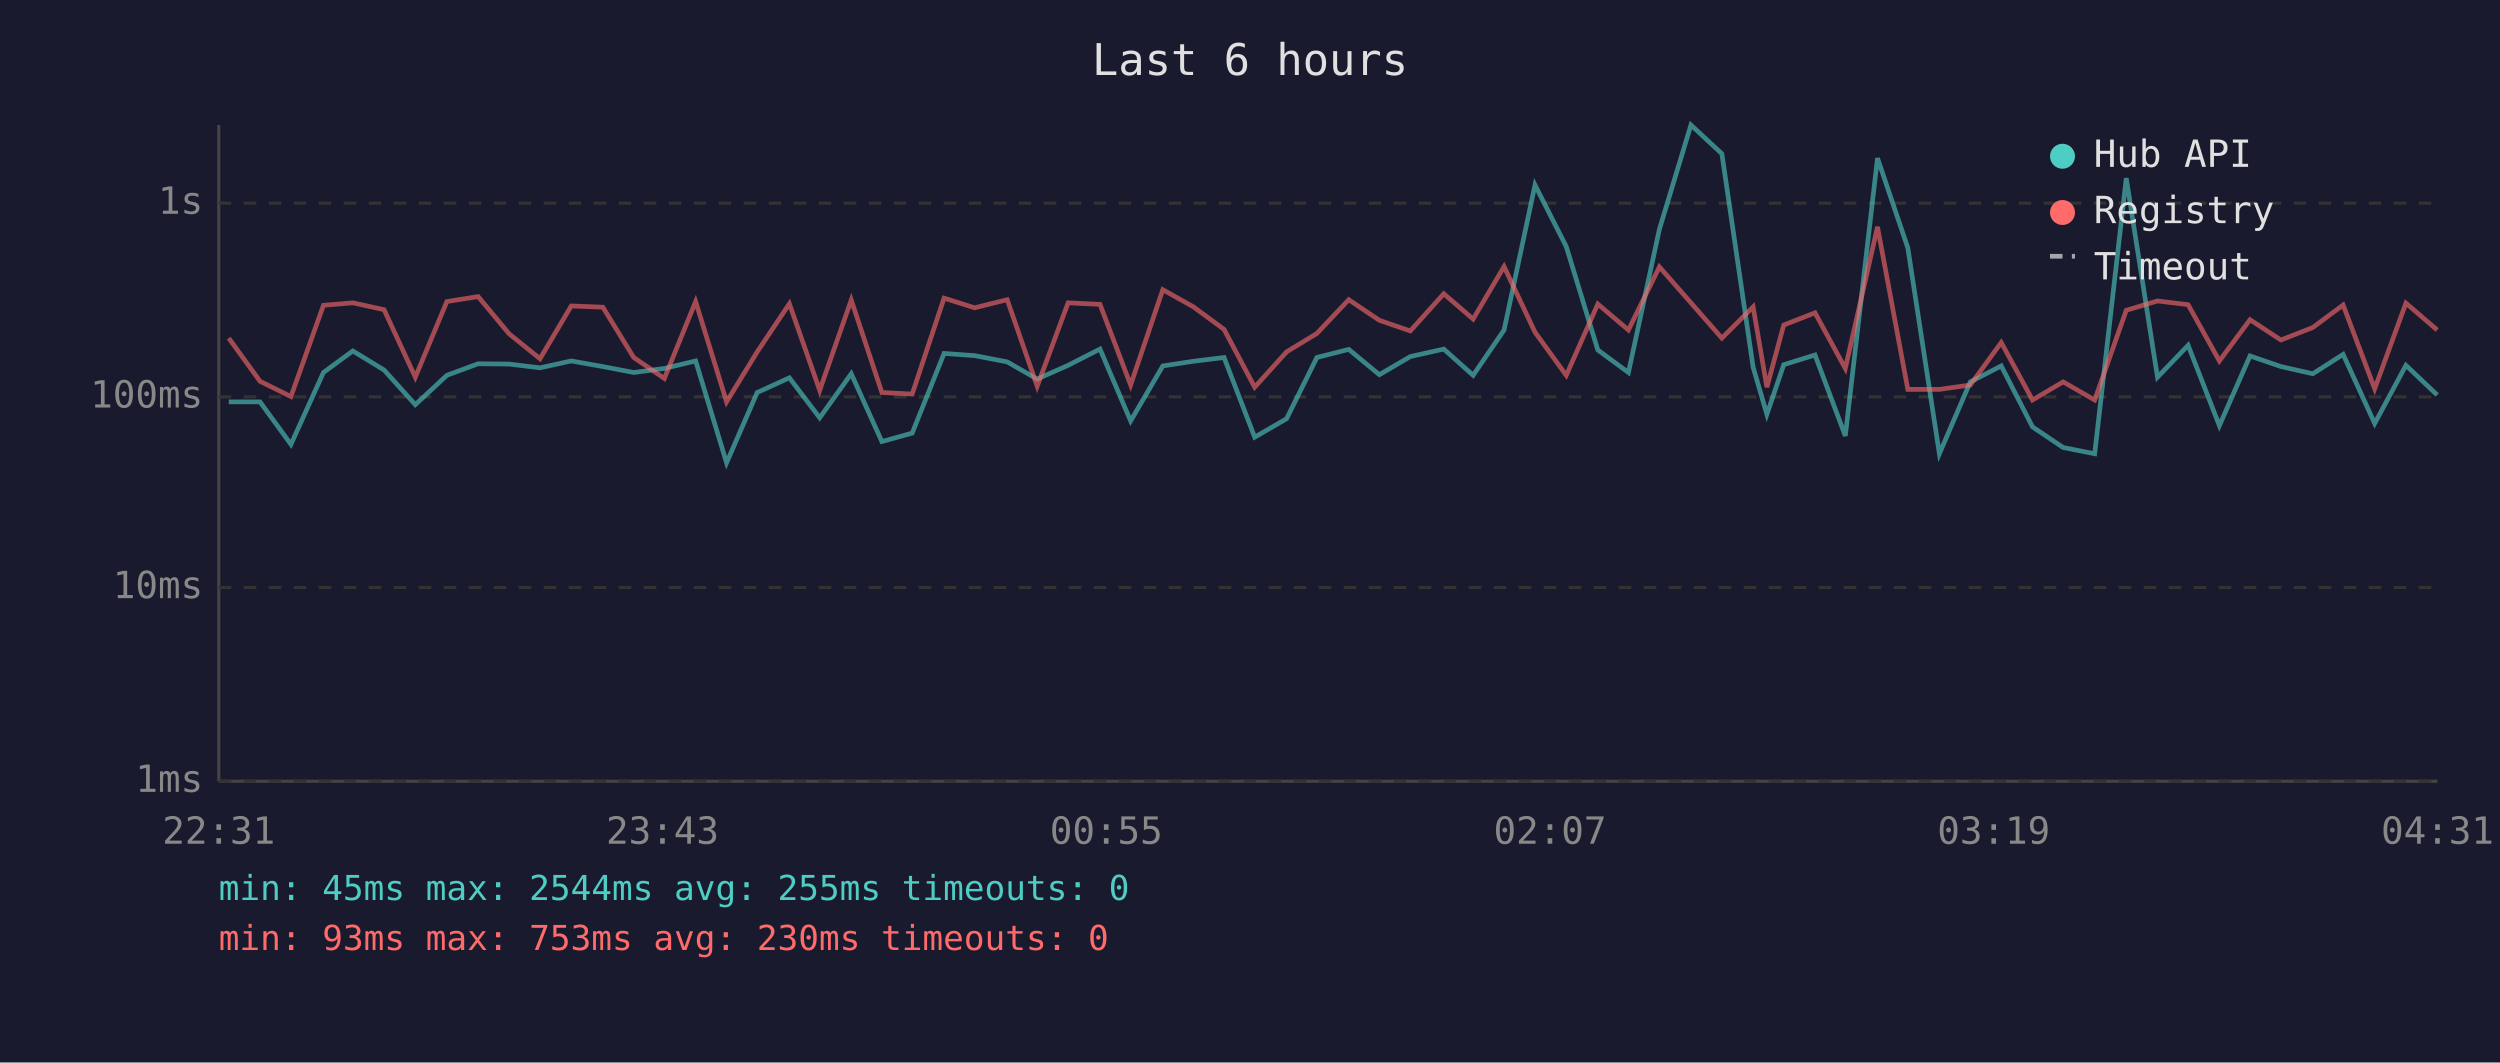
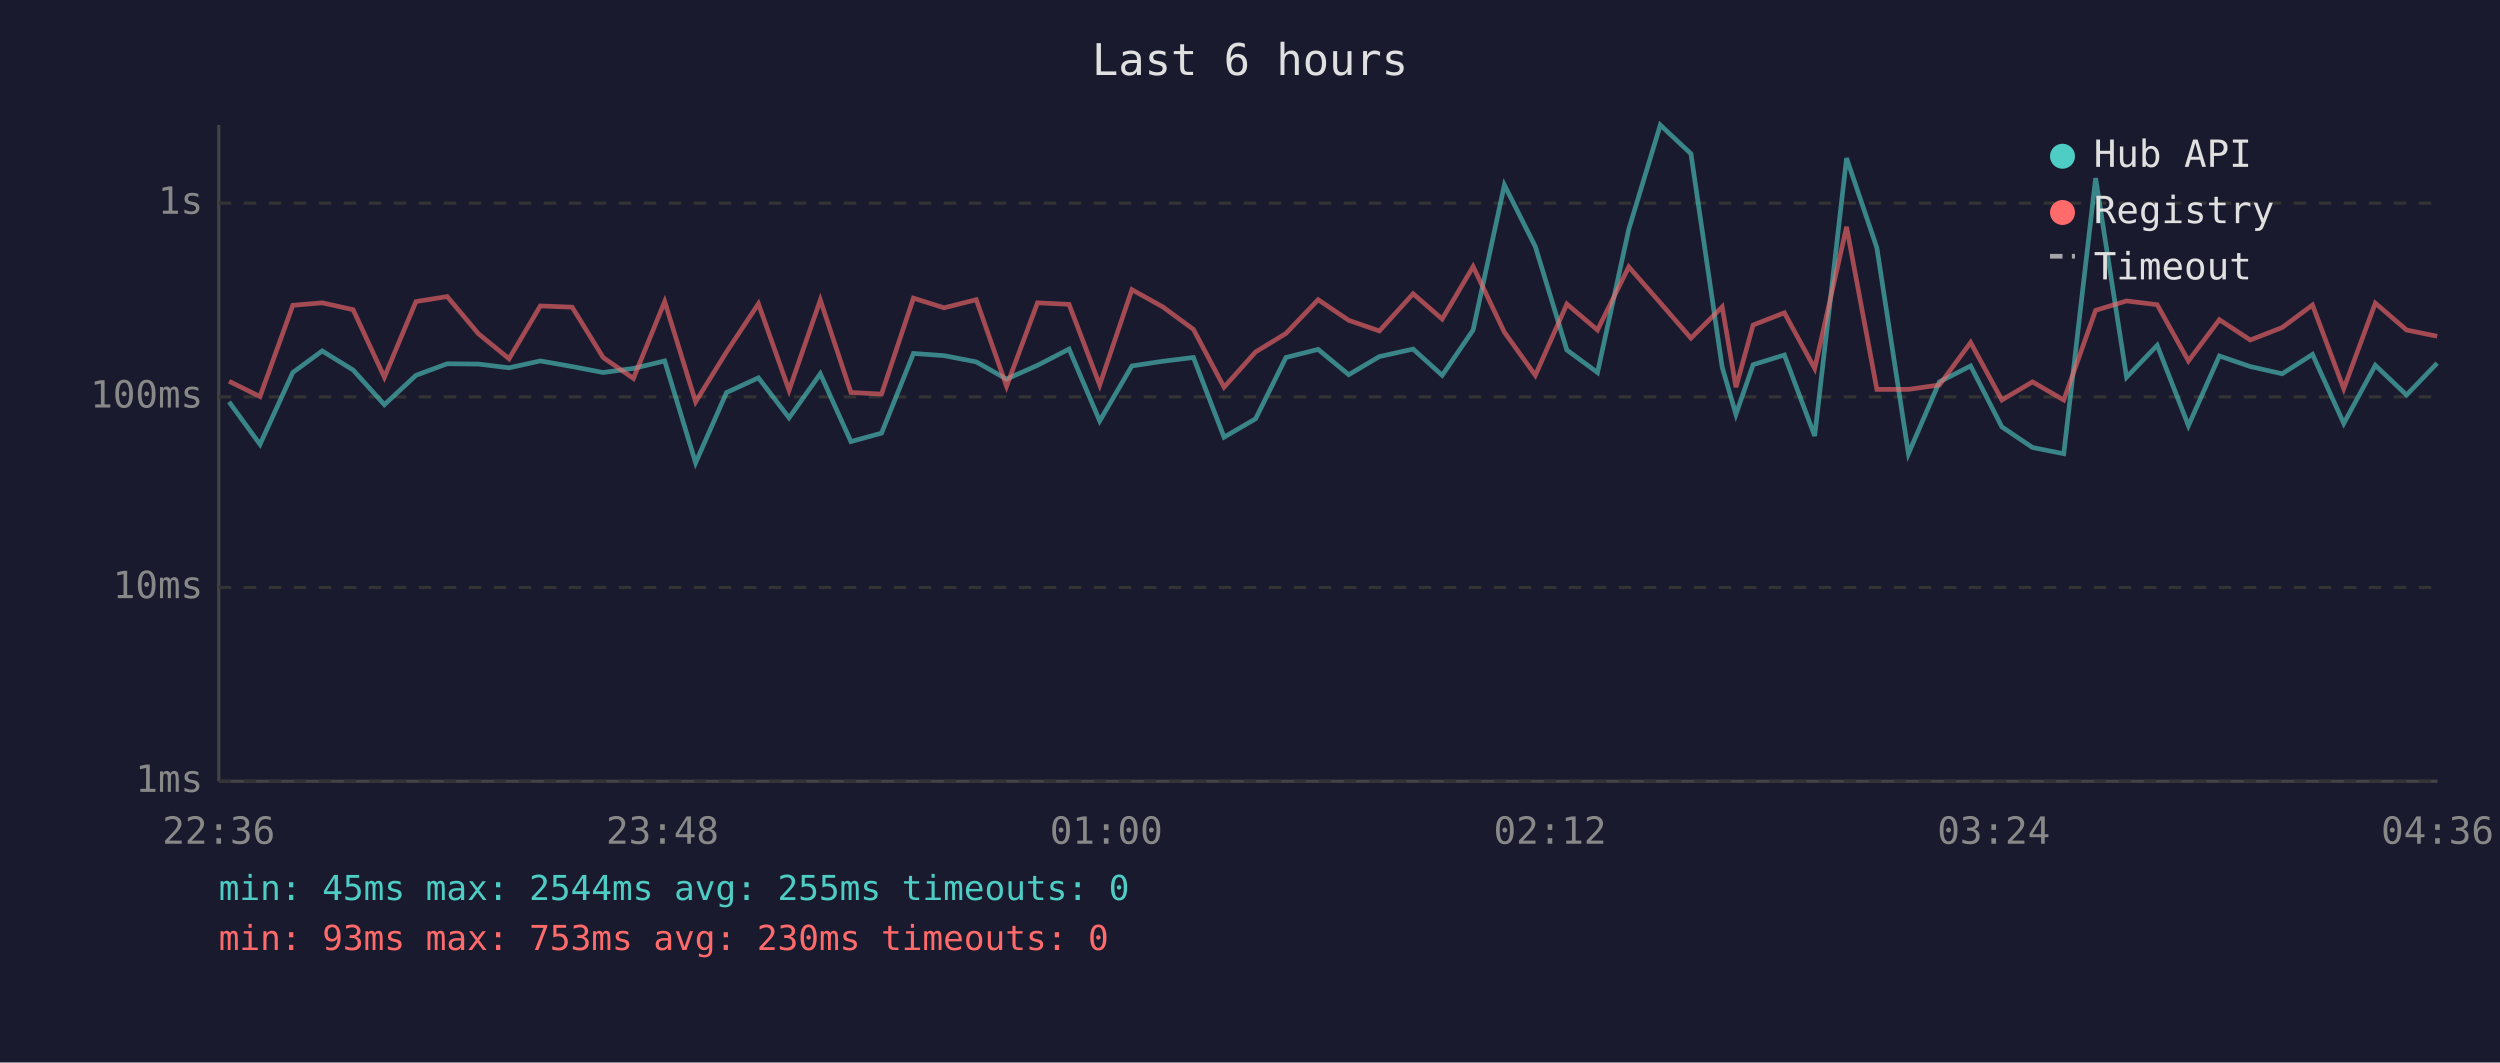
<svg xmlns="http://www.w3.org/2000/svg" viewBox="0 0 800 340" font-family="monospace" font-size="12">
  <rect width="800" height="340" fill="#1a1a2e" />
  <text x="400" y="24" fill="#e0e0e0" font-size="14" text-anchor="middle">Last 6 hours</text>
  <line x1="70" y1="40" x2="70" y2="250" stroke="#444" stroke-width="1" />
  <line x1="70" y1="250" x2="780" y2="250" stroke="#444" stroke-width="1" />
  <line x1="70" y1="250" x2="780" y2="250" stroke="#333" stroke-width="1" stroke-dasharray="4" />
  <text x="65" y="250" fill="#888" text-anchor="end" dominant-baseline="middle">1ms</text>
  <line x1="70" y1="188" x2="780" y2="188" stroke="#333" stroke-width="1" stroke-dasharray="4" />
  <text x="65" y="188" fill="#888" text-anchor="end" dominant-baseline="middle">10ms</text>
  <line x1="70" y1="127" x2="780" y2="127" stroke="#333" stroke-width="1" stroke-dasharray="4" />
  <text x="65" y="127" fill="#888" text-anchor="end" dominant-baseline="middle">100ms</text>
  <line x1="70" y1="65" x2="780" y2="65" stroke="#333" stroke-width="1" stroke-dasharray="4" />
  <text x="65" y="65" fill="#888" text-anchor="end" dominant-baseline="middle">1s</text>
-   <text x="70" y="270" fill="#888" text-anchor="middle">22:31</text>
-   <text x="212" y="270" fill="#888" text-anchor="middle">23:43</text>
-   <text x="354" y="270" fill="#888" text-anchor="middle">00:55</text>
-   <text x="496" y="270" fill="#888" text-anchor="middle">02:07</text>
-   <text x="638" y="270" fill="#888" text-anchor="middle">03:19</text>
-   <text x="780" y="270" fill="#888" text-anchor="middle">04:31</text>
-   <polyline points="73.2,128.6 83.2,128.6 93.1,142.2 103.5,119.2 112.9,112.3 122.9,118.4 132.9,129.5 143.0,120.1 153.0,116.4 162.9,116.5 172.8,117.7 182.8,115.5 192.9,117.3 202.8,119.2 212.6,117.9 222.6,115.5 232.5,148.1 242.3,125.6 252.6,120.9 262.3,133.7 272.4,119.6 282.2,141.3 291.9,138.6 302.1,113.1 311.9,113.8 322.3,115.8 331.9,121.3 341.8,116.9 352.0,111.7 361.8,134.7 372.1,117.1 381.9,115.6 391.7,114.4 401.5,139.9 411.7,134.0 421.4,114.4 431.6,111.8 441.4,119.9 451.3,114.1 462.0,111.7 471.4,120.1 481.3,105.6 491.2,59.2 501.2,78.9 511.3,112.0 521.1,119.2 531.0,73.4 541.1,40.0 551.0,49.2 561.0,117.5 565.4,132.6 570.8,116.7 580.8,113.6 590.5,139.5 600.8,50.6 610.5,79.3 620.6,145.2 630.5,122.2 640.4,117.1 650.4,136.6 660.2,143.2 670.3,145.2 680.4,57.0 690.4,120.7 700.2,110.5 710.2,136.2 720.0,113.9 729.9,117.3 740.1,119.6 749.8,113.4 759.9,135.5 769.9,116.9 779.9,126.4" fill="none" stroke="#4ecdc4" stroke-width="1.5" opacity="0.6" />
-   <polyline points="73.2,108.2 83.2,122.0 93.1,126.9 103.5,97.7 112.9,96.9 122.9,99.1 132.9,120.7 143.0,96.5 153.0,94.9 162.9,106.8 172.8,114.8 182.8,97.9 192.9,98.3 202.8,114.4 212.6,121.1 222.6,96.5 232.5,128.6 242.3,112.6 252.6,97.2 262.3,124.9 272.4,96.0 282.2,125.6 291.9,126.1 302.1,95.4 311.9,98.5 322.3,95.9 331.9,123.6 341.8,96.9 352.0,97.4 361.8,123.2 372.1,92.7 381.9,98.2 391.7,105.4 401.5,123.9 411.7,112.6 421.4,106.7 431.6,95.9 441.4,102.5 451.3,105.9 462.0,94.0 471.4,102.1 481.3,85.3 491.2,106.3 501.2,120.1 511.3,97.3 521.1,105.6 531.0,85.4 541.1,96.9 551.0,108.2 561.0,98.2 565.4,123.9 570.8,104.0 580.8,100.1 590.5,117.9 600.8,72.6 610.5,124.6 620.6,124.6 630.5,123.2 640.4,109.6 650.4,128.0 660.2,122.2 670.3,128.0 680.4,99.3 690.4,96.3 700.2,97.5 710.2,115.5 720.0,102.3 729.9,108.8 740.1,104.8 749.8,97.6 759.9,124.4 769.9,97.0 779.9,105.6" fill="none" stroke="#ff6b6b" stroke-width="1.5" opacity="0.6" />
+   <text x="70" y="270" fill="#888" text-anchor="middle">22:36</text>
+   <text x="212" y="270" fill="#888" text-anchor="middle">23:48</text>
+   <text x="354" y="270" fill="#888" text-anchor="middle">01:00</text>
+   <text x="496" y="270" fill="#888" text-anchor="middle">02:12</text>
+   <text x="638" y="270" fill="#888" text-anchor="middle">03:24</text>
+   <text x="780" y="270" fill="#888" text-anchor="middle">04:36</text>
+   <polyline points="73.3,128.6 83.2,142.2 93.7,119.2 103.1,112.3 113.0,118.4 123.0,129.5 133.1,120.1 143.1,116.4 153.1,116.5 162.9,117.7 172.9,115.5 183.1,117.3 193.0,119.2 202.7,117.9 212.7,115.5 222.6,148.1 232.5,125.6 242.7,120.9 252.5,133.7 262.5,119.6 272.3,141.3 282.1,138.6 292.3,113.1 302.1,113.8 312.4,115.8 322.1,121.3 332.0,116.9 342.1,111.7 351.9,134.7 362.2,117.1 372.1,115.6 381.9,114.4 391.7,139.9 401.8,134.0 411.5,114.4 421.8,111.8 431.6,119.9 441.4,114.1 452.2,111.7 461.5,120.1 471.4,105.6 481.4,59.2 491.3,78.9 501.4,112.0 511.2,119.2 521.2,73.4 531.3,40.0 541.1,49.2 551.1,117.5 555.5,132.6 561.0,116.7 571.0,113.6 580.7,139.5 590.9,50.6 600.6,79.3 610.7,145.2 620.6,122.2 630.6,117.1 640.6,136.6 650.4,143.2 660.4,145.2 670.6,57.0 680.5,120.7 690.3,110.5 700.3,136.2 710.2,113.9 720.1,117.3 730.3,119.6 740.0,113.4 750.0,135.5 760.1,116.9 770.1,126.4 779.9,116.2" fill="none" stroke="#4ecdc4" stroke-width="1.5" opacity="0.6" />
+   <polyline points="73.3,122.0 83.2,126.9 93.7,97.7 103.1,96.9 113.0,99.1 123.0,120.7 133.1,96.5 143.1,94.9 153.1,106.8 162.9,114.8 172.9,97.9 183.1,98.3 193.0,114.4 202.7,121.1 212.7,96.5 222.6,128.6 232.5,112.6 242.7,97.2 252.5,124.9 262.5,96.0 272.3,125.6 282.1,126.1 292.3,95.4 302.1,98.5 312.4,95.9 322.1,123.6 332.0,96.9 342.1,97.4 351.9,123.2 362.2,92.7 372.1,98.2 381.9,105.4 391.7,123.9 401.8,112.6 411.5,106.7 421.8,95.9 431.6,102.5 441.4,105.9 452.2,94.0 461.5,102.1 471.4,85.3 481.4,106.3 491.3,120.1 501.4,97.3 511.2,105.6 521.2,85.4 531.3,96.9 541.1,108.2 551.1,98.2 555.5,123.9 561.0,104.0 571.0,100.1 580.7,117.9 590.9,72.6 600.6,124.6 610.7,124.6 620.6,123.2 630.6,109.6 640.6,128.0 650.4,122.2 660.4,128.0 670.6,99.3 680.5,96.3 690.3,97.5 700.3,115.5 710.2,102.3 720.1,108.8 730.3,104.8 740.0,97.6 750.0,124.4 760.1,97.0 770.1,105.6 779.9,107.6" fill="none" stroke="#ff6b6b" stroke-width="1.5" opacity="0.6" />
  <circle cx="660" cy="50" r="4" fill="#4ecdc4" />
  <text x="670" y="50" fill="#e0e0e0" dominant-baseline="middle">Hub API</text>
  <circle cx="660" cy="68" r="4" fill="#ff6b6b" />
  <text x="670" y="68" fill="#e0e0e0" dominant-baseline="middle">Registry</text>
  <line x1="656" y1="82" x2="664" y2="82" stroke="#e0e0e0" stroke-width="1.5" stroke-dasharray="4,3" opacity="0.7" />
  <text x="670" y="86" fill="#e0e0e0" dominant-baseline="middle">Timeout</text>
  <text x="70" y="288" fill="#4ecdc4" font-size="11">min: 45ms  max: 2544ms  avg: 255ms  timeouts: 0</text>
  <text x="70" y="304" fill="#ff6b6b" font-size="11">min: 93ms  max: 753ms  avg: 230ms  timeouts: 0</text>
</svg>
